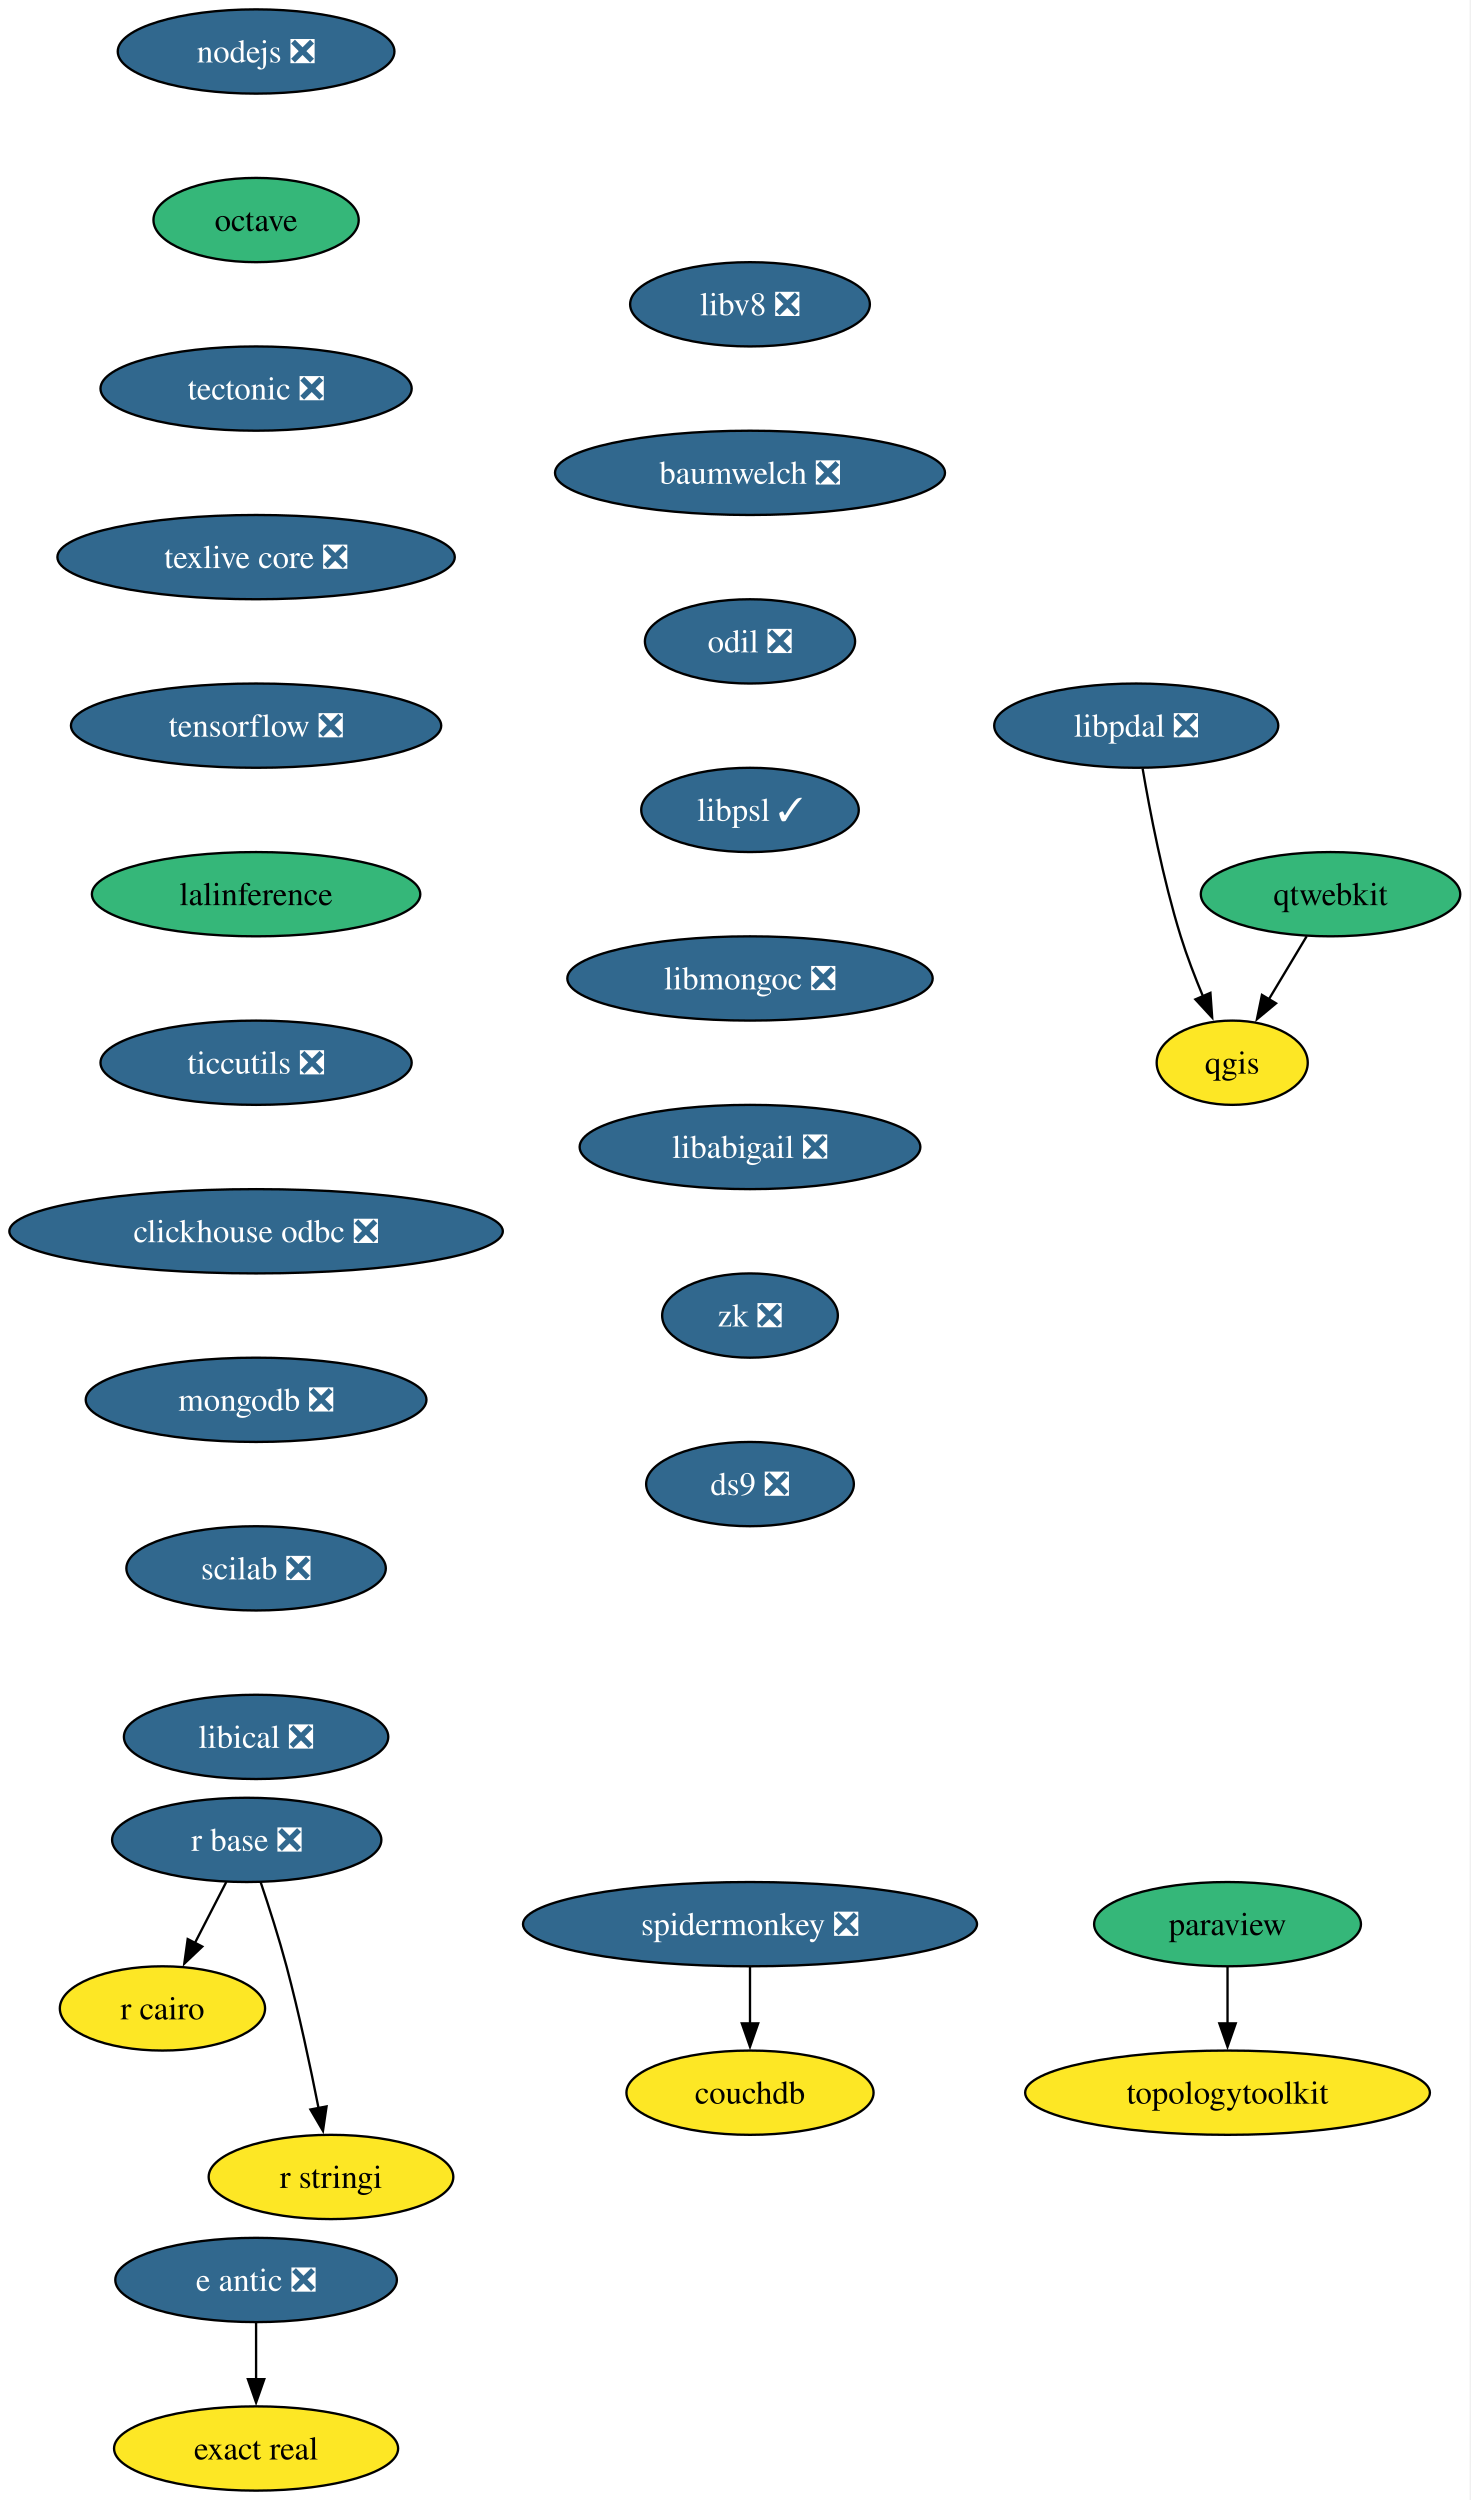
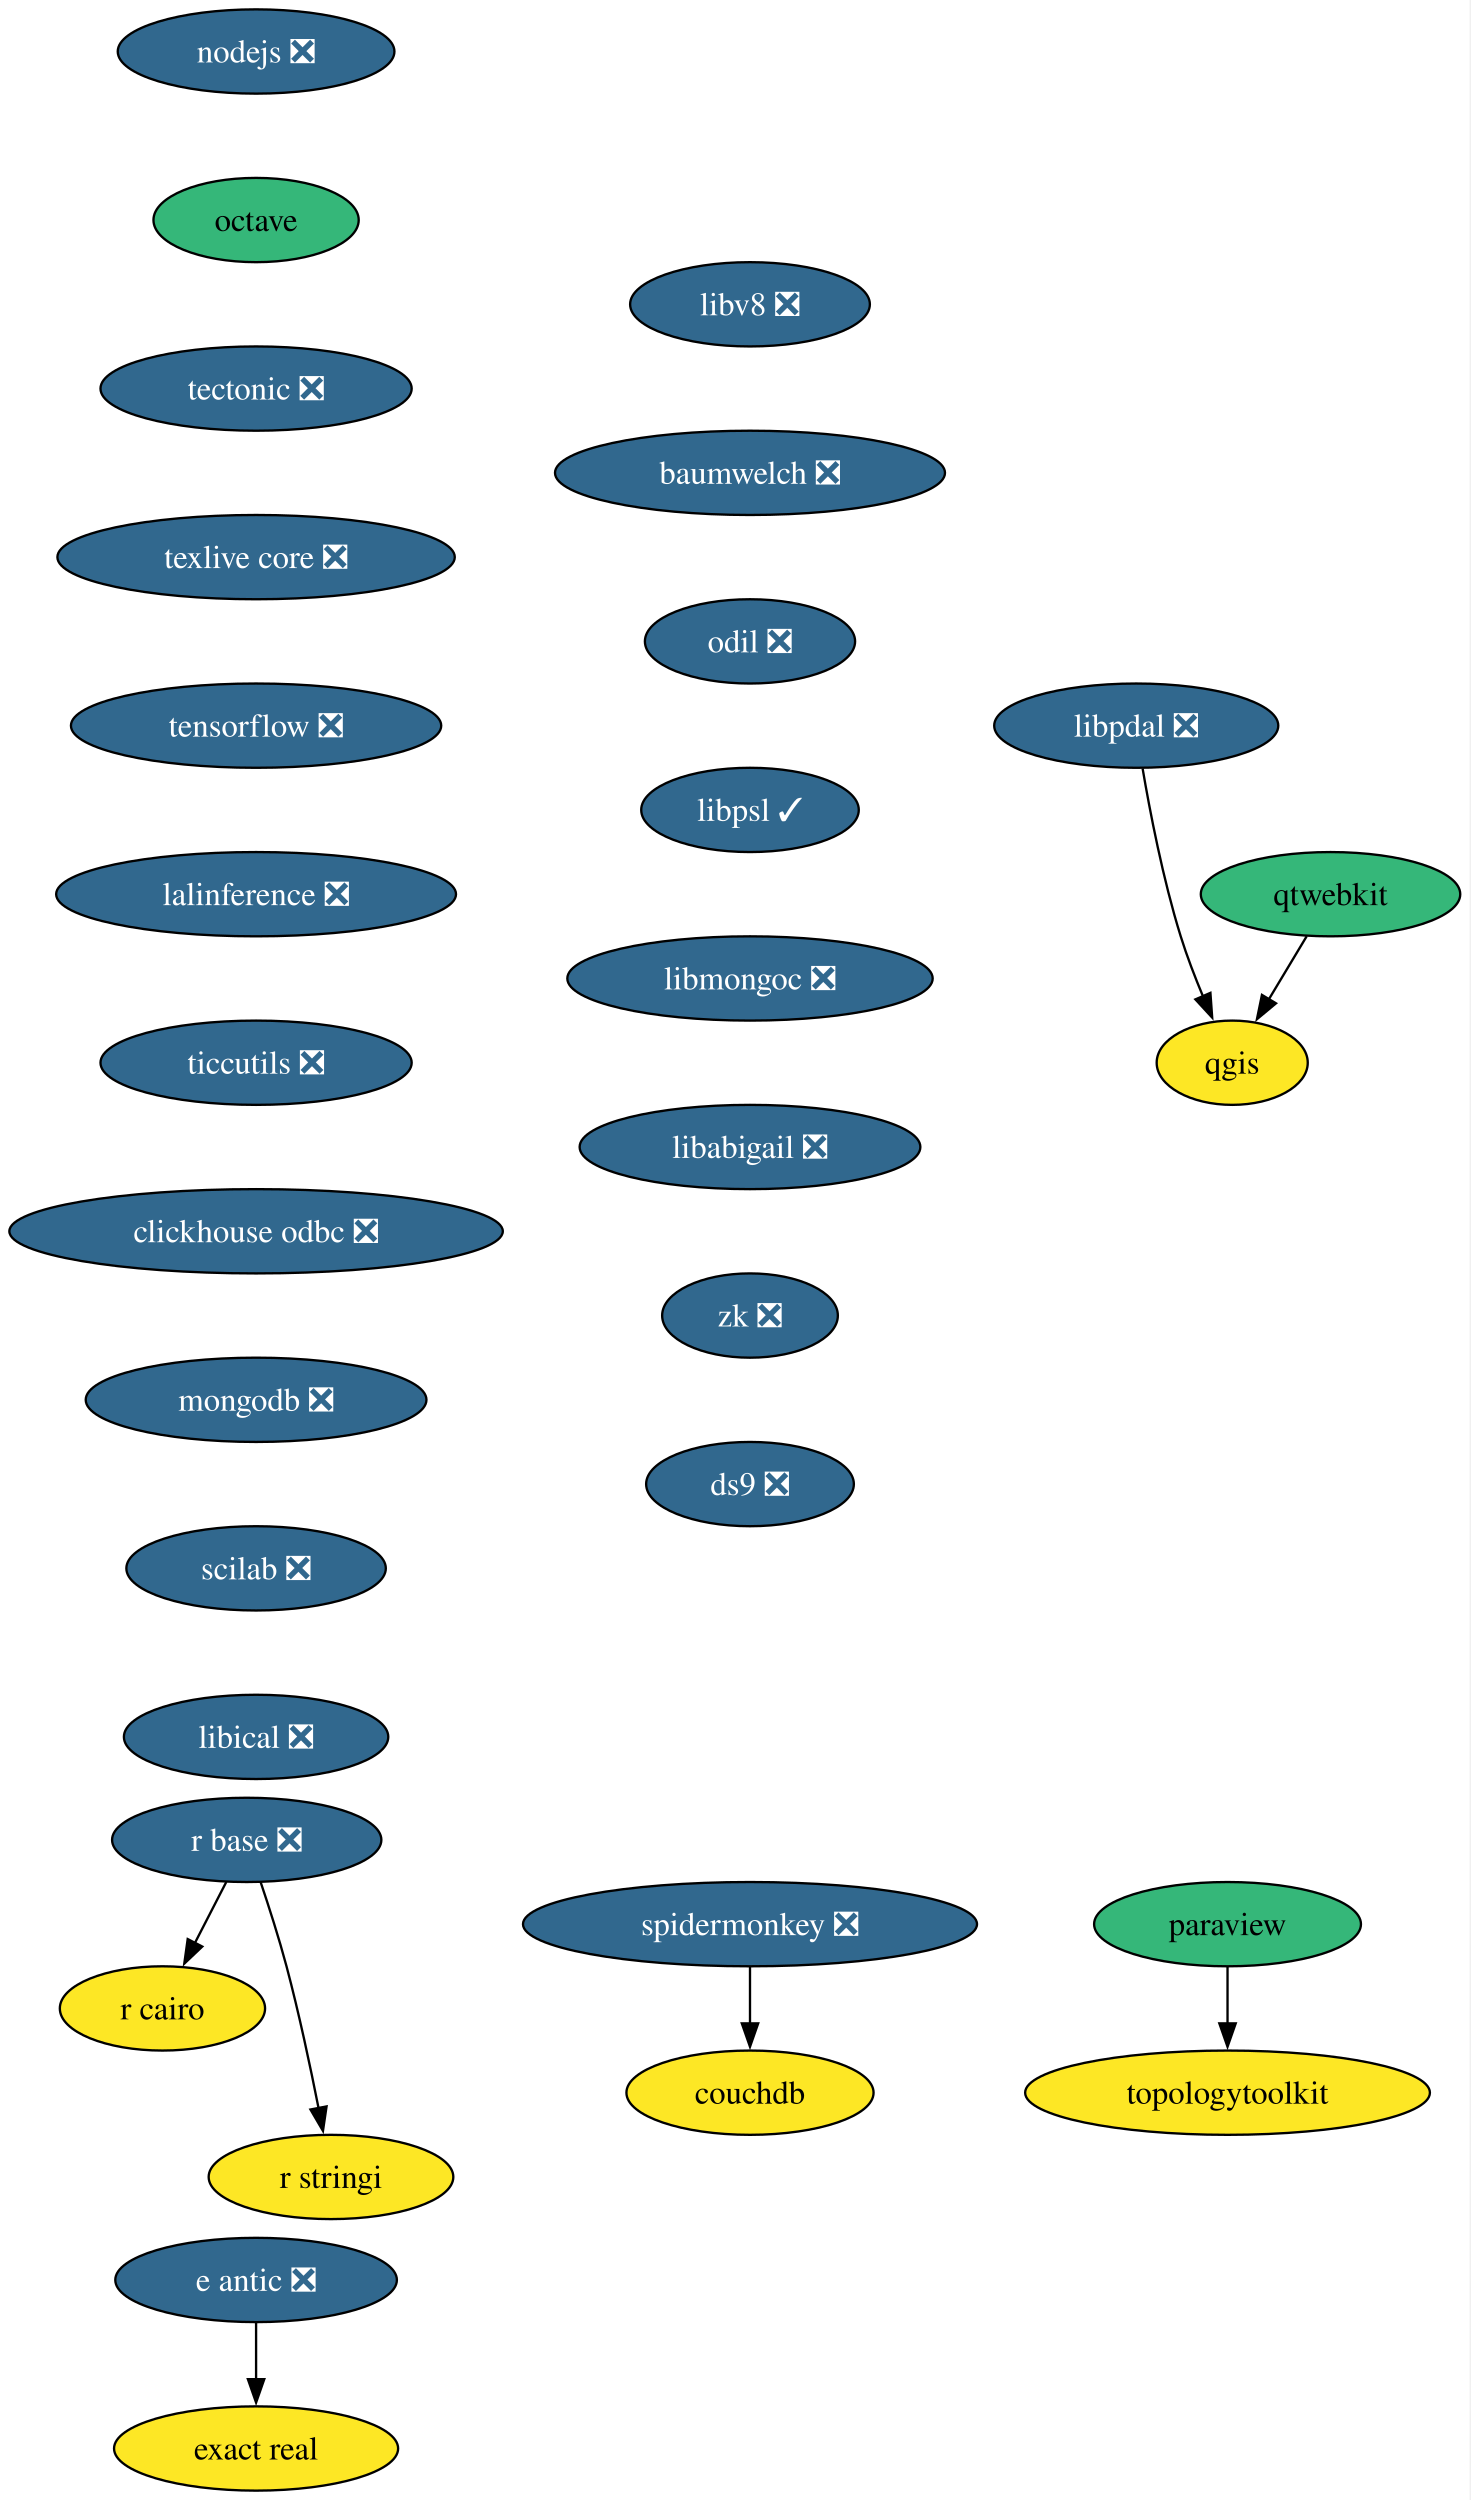
<svg xmlns="http://www.w3.org/2000/svg" xmlns:xlink="http://www.w3.org/1999/xlink" width="628pt" height="1068pt" viewBox="0.00 0.00 628.00 1068.00">
  <g id="graph0" class="graph" transform="scale(1 1) rotate(0) translate(4 1064)">
    <polygon fill="white" stroke="none" points="-4,4 -4,-1064 623.82,-1064 623.82,4 -4,4" />
    <g id="node1" class="node">
      <g id="a_node1">
        <a xlink:href="https://github.com/conda-forge/nodejs-feedstock/pull/436" xlink:title="nodejs ❎">
          <ellipse fill="#31688e" stroke="black" cx="105.4" cy="-1042" rx="59.1" ry="18" />
          <text xml:space="preserve" text-anchor="middle" x="105.4" y="-1037.33" font-family="Times,serif" font-size="14.00" fill="white">nodejs ❎</text>
        </a>
      </g>
    </g>
    <g id="node2" class="node">
      <g id="a_node2">
        <a xlink:href="https://github.com/conda-forge/octave-feedstock" xlink:title="octave">
          <ellipse fill="#35b779" stroke="black" cx="105.4" cy="-970" rx="43.84" ry="18" />
          <text xml:space="preserve" text-anchor="middle" x="105.4" y="-965.33" font-family="Times,serif" font-size="14.00">octave</text>
        </a>
      </g>
    </g>
    <g id="node3" class="node">
      <g id="a_node3">
        <a xlink:href="https://github.com/conda-forge/tectonic-feedstock/pull/79" xlink:title="tectonic ❎">
          <ellipse fill="#31688e" stroke="black" cx="105.4" cy="-898" rx="66.47" ry="18" />
          <text xml:space="preserve" text-anchor="middle" x="105.4" y="-893.33" font-family="Times,serif" font-size="14.00" fill="white">tectonic ❎</text>
        </a>
      </g>
    </g>
    <g id="node10" class="node">
      <g id="a_node10">
        <a xlink:href="https://github.com/conda-forge/texlive-core-feedstock/pull/105" xlink:title="texlive core ❎">
          <ellipse fill="#31688e" stroke="black" cx="105.4" cy="-826" rx="84.88" ry="18" />
          <text xml:space="preserve" text-anchor="middle" x="105.4" y="-821.33" font-family="Times,serif" font-size="14.00" fill="white">texlive core ❎</text>
        </a>
      </g>
    </g>
    <g id="node4" class="node">
      <g id="a_node4">
        <a xlink:href="https://github.com/conda-forge/paraview-feedstock" xlink:title="paraview">
          <ellipse fill="#35b779" stroke="black" cx="520.4" cy="-242" rx="57" ry="18" />
          <text xml:space="preserve" text-anchor="middle" x="520.4" y="-237.32" font-family="Times,serif" font-size="14.00">paraview</text>
        </a>
      </g>
    </g>
    <g id="node5" class="node">
      <g id="a_node5">
        <a xlink:href="https://github.com/conda-forge/topologytoolkit-feedstock" xlink:title="topologytoolkit">
          <ellipse fill="#fde725" stroke="black" cx="520.4" cy="-170" rx="86.46" ry="18" />
          <text xml:space="preserve" text-anchor="middle" x="520.4" y="-165.32" font-family="Times,serif" font-size="14.00">topologytoolkit</text>
        </a>
      </g>
    </g>
    <g id="edge3" class="edge">
      <path fill="none" stroke="black" d="M520.4,-223.7C520.4,-216.41 520.4,-207.73 520.4,-199.54" />
      <polygon fill="black" stroke="black" points="523.9,-199.62 520.4,-189.62 516.9,-199.62 523.9,-199.62" />
    </g>
    <g id="node6" class="node">
      <g id="a_node6">
        <a xlink:href="https://github.com/conda-forge/qgis-feedstock" xlink:title="qgis">
          <ellipse fill="#fde725" stroke="black" cx="522.4" cy="-610" rx="32.27" ry="18" />
          <text xml:space="preserve" text-anchor="middle" x="522.4" y="-605.33" font-family="Times,serif" font-size="14.00">qgis</text>
        </a>
      </g>
    </g>
    <g id="node7" class="node">
      <g id="a_node7">
        <a xlink:href="https://github.com/conda-forge/r-base-feedstock/pull/400" xlink:title="r base ❎">
          <ellipse fill="#31688e" stroke="black" cx="101.4" cy="-278" rx="57.52" ry="18" />
          <text xml:space="preserve" text-anchor="middle" x="101.4" y="-273.32" font-family="Times,serif" font-size="14.00" fill="white">r base ❎</text>
        </a>
      </g>
    </g>
    <g id="node8" class="node">
      <g id="a_node8">
        <a xlink:href="https://github.com/conda-forge/r-cairo-feedstock" xlink:title="r cairo">
          <ellipse fill="#fde725" stroke="black" cx="65.4" cy="-206" rx="43.84" ry="18" />
          <text xml:space="preserve" text-anchor="middle" x="65.4" y="-201.33" font-family="Times,serif" font-size="14.00">r cairo</text>
        </a>
      </g>
    </g>
    <g id="edge4" class="edge">
      <path fill="none" stroke="black" d="M92.68,-260.05C88.66,-252.23 83.78,-242.75 79.27,-233.98" />
      <polygon fill="black" stroke="black" points="82.41,-232.43 74.72,-225.13 76.18,-235.63 82.41,-232.43" />
    </g>
    <g id="node9" class="node">
      <g id="a_node9">
        <a xlink:href="https://github.com/conda-forge/r-stringi-feedstock" xlink:title="r stringi">
          <ellipse fill="#fde725" stroke="black" cx="137.4" cy="-134" rx="52.26" ry="18" />
          <text xml:space="preserve" text-anchor="middle" x="137.4" y="-129.32" font-family="Times,serif" font-size="14.00">r stringi</text>
        </a>
      </g>
    </g>
    <g id="edge5" class="edge">
      <path fill="none" stroke="black" d="M107.35,-259.94C110.83,-249.62 115.16,-236.14 118.4,-224 123.75,-203.9 128.62,-180.95 132.09,-163.38" />
      <polygon fill="black" stroke="black" points="135.51,-164.15 133.97,-153.67 128.63,-162.82 135.51,-164.15" />
    </g>
    <g id="node11" class="node">
      <g id="a_node11">
        <a xlink:href="https://github.com/conda-forge/tensorflow-feedstock/pull/471" xlink:title="tensorflow ❎">
          <ellipse fill="#31688e" stroke="black" cx="105.4" cy="-754" rx="79.09" ry="18" />
          <text xml:space="preserve" text-anchor="middle" x="105.4" y="-749.33" font-family="Times,serif" font-size="14.00" fill="white">tensorflow ❎</text>
        </a>
      </g>
    </g>
    <g id="node13" class="node">
      <g id="a_node13">
-         <a xlink:href="https://github.com/conda-forge/lalinference-feedstock" xlink:title="lalinference">
-           <ellipse fill="#35b779" stroke="black" cx="105.4" cy="-682" rx="70.15" ry="18" />
-           <text xml:space="preserve" text-anchor="middle" x="105.4" y="-677.33" font-family="Times,serif" font-size="14.00">lalinference</text>
+         <a xlink:href="https://github.com/conda-forge/lalinference-feedstock/pull/72" xlink:title="lalinference ❎">
+           <ellipse fill="#31688e" stroke="black" cx="105.4" cy="-682" rx="85.41" ry="18" />
+           <text xml:space="preserve" text-anchor="middle" x="105.4" y="-677.33" font-family="Times,serif" font-size="14.00" fill="white">lalinference ❎</text>
        </a>
      </g>
    </g>
    <g id="node12" class="node">
      <g id="a_node12">
        <a xlink:href="https://github.com/conda-forge/qtwebkit-feedstock" xlink:title="qtwebkit">
          <ellipse fill="#35b779" stroke="black" cx="564.4" cy="-682" rx="55.42" ry="18" />
          <text xml:space="preserve" text-anchor="middle" x="564.4" y="-677.33" font-family="Times,serif" font-size="14.00">qtwebkit</text>
        </a>
      </g>
    </g>
    <g id="edge8" class="edge">
      <path fill="none" stroke="black" d="M554.23,-664.05C549.36,-655.94 543.42,-646.04 538,-637.01" />
      <polygon fill="black" stroke="black" points="541.11,-635.38 532.96,-628.6 535.1,-638.98 541.11,-635.38" />
    </g>
    <g id="node14" class="node">
      <g id="a_node14">
        <a xlink:href="https://github.com/conda-forge/ticcutils-feedstock/pull/41" xlink:title="ticcutils ❎">
          <ellipse fill="#31688e" stroke="black" cx="105.4" cy="-610" rx="66.47" ry="18" />
          <text xml:space="preserve" text-anchor="middle" x="105.4" y="-605.33" font-family="Times,serif" font-size="14.00" fill="white">ticcutils ❎</text>
        </a>
      </g>
    </g>
    <g id="node15" class="node">
      <g id="a_node15">
        <a xlink:href="https://github.com/conda-forge/clickhouse-odbc-feedstock/pull/38" xlink:title="clickhouse odbc ❎">
          <ellipse fill="#31688e" stroke="black" cx="105.4" cy="-538" rx="105.4" ry="18" />
          <text xml:space="preserve" text-anchor="middle" x="105.4" y="-533.33" font-family="Times,serif" font-size="14.00" fill="white">clickhouse odbc ❎</text>
        </a>
      </g>
    </g>
    <g id="node16" class="node">
      <g id="a_node16">
        <a xlink:href="https://github.com/conda-forge/mongodb-feedstock/pull/107" xlink:title="mongodb ❎">
          <ellipse fill="#31688e" stroke="black" cx="105.4" cy="-466" rx="72.78" ry="18" />
          <text xml:space="preserve" text-anchor="middle" x="105.4" y="-461.32" font-family="Times,serif" font-size="14.00" fill="white">mongodb ❎</text>
        </a>
      </g>
    </g>
    <g id="node19" class="node">
      <g id="a_node19">
        <a xlink:href="https://github.com/conda-forge/scilab-feedstock/pull/61" xlink:title="scilab ❎">
          <ellipse fill="#31688e" stroke="black" cx="105.4" cy="-394" rx="55.42" ry="18" />
          <text xml:space="preserve" text-anchor="middle" x="105.4" y="-389.32" font-family="Times,serif" font-size="14.00" fill="white">scilab ❎</text>
        </a>
      </g>
    </g>
    <g id="node17" class="node">
      <g id="a_node17">
        <a xlink:href="https://github.com/conda-forge/e-antic-feedstock/pull/73" xlink:title="e antic ❎">
          <ellipse fill="#31688e" stroke="black" cx="105.4" cy="-90" rx="60.15" ry="18" />
          <text xml:space="preserve" text-anchor="middle" x="105.4" y="-85.33" font-family="Times,serif" font-size="14.00" fill="white">e antic ❎</text>
        </a>
      </g>
    </g>
    <g id="node18" class="node">
      <g id="a_node18">
        <a xlink:href="https://github.com/conda-forge/exact-real-feedstock" xlink:title="exact real">
          <ellipse fill="#fde725" stroke="black" cx="105.4" cy="-18" rx="60.68" ry="18" />
          <text xml:space="preserve" text-anchor="middle" x="105.4" y="-13.32" font-family="Times,serif" font-size="14.00">exact real</text>
        </a>
      </g>
    </g>
    <g id="edge13" class="edge">
      <path fill="none" stroke="black" d="M105.4,-71.7C105.4,-64.41 105.4,-55.73 105.4,-47.54" />
      <polygon fill="black" stroke="black" points="108.9,-47.62 105.4,-37.62 101.9,-47.62 108.9,-47.62" />
    </g>
    <g id="node20" class="node">
      <g id="a_node20">
        <a xlink:href="https://github.com/conda-forge/libical-feedstock/pull/30" xlink:title="libical ❎">
          <ellipse fill="#31688e" stroke="black" cx="105.4" cy="-322" rx="56.47" ry="18" />
          <text xml:space="preserve" text-anchor="middle" x="105.4" y="-317.32" font-family="Times,serif" font-size="14.00" fill="white">libical ❎</text>
        </a>
      </g>
    </g>
    <g id="node21" class="node">
      <g id="a_node21">
        <a xlink:href="https://github.com/conda-forge/libv8-feedstock/pull/89" xlink:title="libv8 ❎">
          <ellipse fill="#31688e" stroke="black" cx="316.4" cy="-934" rx="51.21" ry="18" />
          <text xml:space="preserve" text-anchor="middle" x="316.4" y="-929.33" font-family="Times,serif" font-size="14.00" fill="white">libv8 ❎</text>
        </a>
      </g>
    </g>
    <g id="node22" class="node">
      <g id="a_node22">
        <a xlink:href="https://github.com/conda-forge/baumwelch-feedstock/pull/24" xlink:title="baumwelch ❎">
          <ellipse fill="#31688e" stroke="black" cx="316.4" cy="-862" rx="83.3" ry="18" />
          <text xml:space="preserve" text-anchor="middle" x="316.4" y="-857.33" font-family="Times,serif" font-size="14.00" fill="white">baumwelch ❎</text>
        </a>
      </g>
    </g>
    <g id="node23" class="node">
      <g id="a_node23">
        <a xlink:href="https://github.com/conda-forge/odil-feedstock/pull/41" xlink:title="odil ❎">
          <ellipse fill="#31688e" stroke="black" cx="316.4" cy="-790" rx="44.9" ry="18" />
          <text xml:space="preserve" text-anchor="middle" x="316.4" y="-785.33" font-family="Times,serif" font-size="14.00" fill="white">odil ❎</text>
        </a>
      </g>
    </g>
    <g id="node24" class="node">
      <g id="a_node24">
        <a xlink:href="https://github.com/conda-forge/libpsl-feedstock/pull/17" xlink:title="libpsl ✓">
          <ellipse fill="#31688e" stroke="black" cx="316.4" cy="-718" rx="46.47" ry="18" />
          <text xml:space="preserve" text-anchor="middle" x="316.4" y="-713.33" font-family="Times,serif" font-size="14.00" fill="white">libpsl ✓</text>
        </a>
      </g>
    </g>
    <g id="node25" class="node">
      <g id="a_node25">
        <a xlink:href="https://github.com/conda-forge/libmongoc-feedstock/pull/32" xlink:title="libmongoc ❎">
          <ellipse fill="#31688e" stroke="black" cx="316.4" cy="-646" rx="78.04" ry="18" />
          <text xml:space="preserve" text-anchor="middle" x="316.4" y="-641.33" font-family="Times,serif" font-size="14.00" fill="white">libmongoc ❎</text>
        </a>
      </g>
    </g>
    <g id="node26" class="node">
      <g id="a_node26">
        <a xlink:href="https://github.com/conda-forge/libabigail-feedstock/pull/13" xlink:title="libabigail ❎">
          <ellipse fill="#31688e" stroke="black" cx="316.4" cy="-574" rx="72.78" ry="18" />
          <text xml:space="preserve" text-anchor="middle" x="316.4" y="-569.33" font-family="Times,serif" font-size="14.00" fill="white">libabigail ❎</text>
        </a>
      </g>
    </g>
    <g id="node30" class="node">
      <g id="a_node30">
        <a xlink:href="https://github.com/conda-forge/zk-feedstock/pull/10" xlink:title="zk ❎">
          <ellipse fill="#31688e" stroke="black" cx="316.4" cy="-502" rx="37.53" ry="18" />
          <text xml:space="preserve" text-anchor="middle" x="316.4" y="-497.32" font-family="Times,serif" font-size="14.00" fill="white">zk ❎</text>
        </a>
      </g>
    </g>
    <g id="node27" class="node">
      <g id="a_node27">
        <a xlink:href="https://github.com/conda-forge/spidermonkey-feedstock/pull/14" xlink:title="spidermonkey ❎">
          <ellipse fill="#31688e" stroke="black" cx="316.4" cy="-242" rx="96.98" ry="18" />
          <text xml:space="preserve" text-anchor="middle" x="316.4" y="-237.32" font-family="Times,serif" font-size="14.00" fill="white">spidermonkey ❎</text>
        </a>
      </g>
    </g>
    <g id="node28" class="node">
      <g id="a_node28">
        <a xlink:href="https://github.com/conda-forge/couchdb-feedstock" xlink:title="couchdb">
          <ellipse fill="#fde725" stroke="black" cx="316.4" cy="-170" rx="52.79" ry="18" />
          <text xml:space="preserve" text-anchor="middle" x="316.4" y="-165.32" font-family="Times,serif" font-size="14.00">couchdb</text>
        </a>
      </g>
    </g>
    <g id="edge21" class="edge">
      <path fill="none" stroke="black" d="M316.4,-223.7C316.4,-216.41 316.4,-207.73 316.4,-199.54" />
      <polygon fill="black" stroke="black" points="319.9,-199.62 316.4,-189.62 312.9,-199.62 319.9,-199.62" />
    </g>
    <g id="node29" class="node">
      <g id="a_node29">
        <a xlink:href="https://github.com/conda-forge/libpdal-feedstock/pull/53" xlink:title="libpdal ❎">
          <ellipse fill="#31688e" stroke="black" cx="481.4" cy="-754" rx="60.68" ry="18" />
          <text xml:space="preserve" text-anchor="middle" x="481.4" y="-749.33" font-family="Times,serif" font-size="14.00" fill="white">libpdal ❎</text>
        </a>
      </g>
    </g>
    <g id="edge22" class="edge">
      <path fill="none" stroke="black" d="M484.12,-735.7C487.2,-717.59 492.79,-688.44 500.4,-664 503.04,-655.5 506.53,-646.47 509.93,-638.33" />
      <polygon fill="black" stroke="black" points="513.09,-639.85 513.85,-629.28 506.67,-637.07 513.09,-639.85" />
    </g>
    <g id="node31" class="node">
      <g id="a_node31">
        <a xlink:href="https://github.com/conda-forge/ds9-feedstock/pull/7" xlink:title="ds9 ❎">
          <ellipse fill="#31688e" stroke="black" cx="316.4" cy="-430" rx="44.37" ry="18" />
          <text xml:space="preserve" text-anchor="middle" x="316.4" y="-425.32" font-family="Times,serif" font-size="14.00" fill="white">ds9 ❎</text>
        </a>
      </g>
    </g>
  </g>
</svg>
